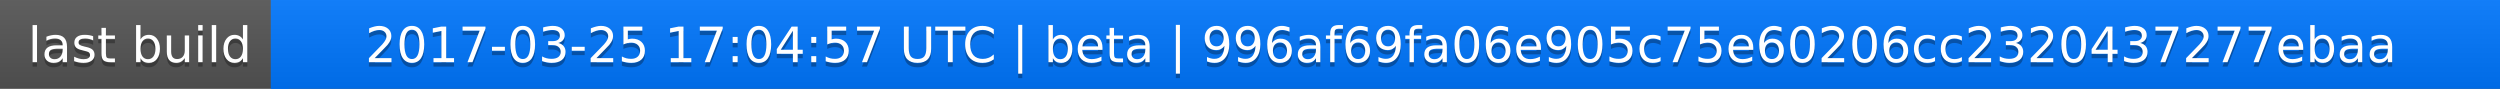
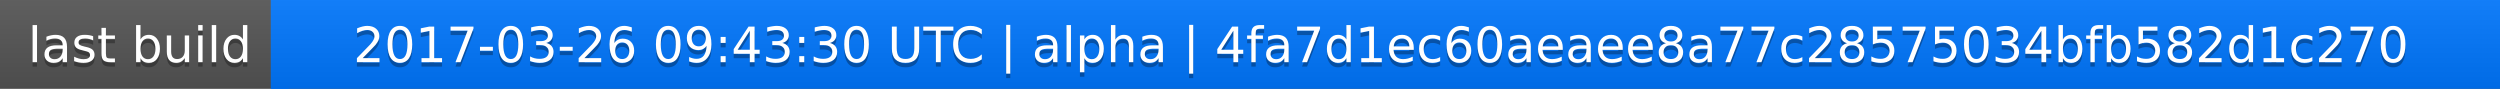
<svg xmlns="http://www.w3.org/2000/svg" width="563" height="20">
  <linearGradient id="a" x2="0" y2="100%">
    <stop offset="0" stop-color="#bbb" stop-opacity=".1" />
    <stop offset="1" stop-opacity=".1" />
  </linearGradient>
  <rect rx="0" width="563" height="20" fill="#555" />
  <rect rx="0" x="61" width="502" height="20" fill="#07f" />
  <path fill="#07f" d="M61 0h4v20h-4z" />
  <rect rx="0" width="563" height="20" fill="url(#a)" />
  <g fill="#fff" text-anchor="middle" font-family="DejaVu Sans,Verdana,Geneva,sans-serif" font-size="11">
    <text x="31.5" y="15" fill="#010101" fill-opacity=".3">last build</text>
    <text x="31.5" y="14">last build</text>
-     <text x="311" y="15" fill="#010101" fill-opacity=".3">2017-03-25 17:04:57 UTC | beta | 996af69fa06e905c75e60206cc2320437277ebaa</text>
-     <text x="311" y="14">2017-03-25 17:04:57 UTC | beta | 996af69fa06e905c75e60206cc2320437277ebaa</text>
+     <text x="311" y="15" fill="#010101" fill-opacity=".3">2017-03-26 09:43:30 UTC | alpha | 4fa7d1ec60aeaee8a77c28575034bfb582d1c270</text>
+     <text x="311" y="14">2017-03-26 09:43:30 UTC | alpha | 4fa7d1ec60aeaee8a77c28575034bfb582d1c270</text>
  </g>
</svg>
